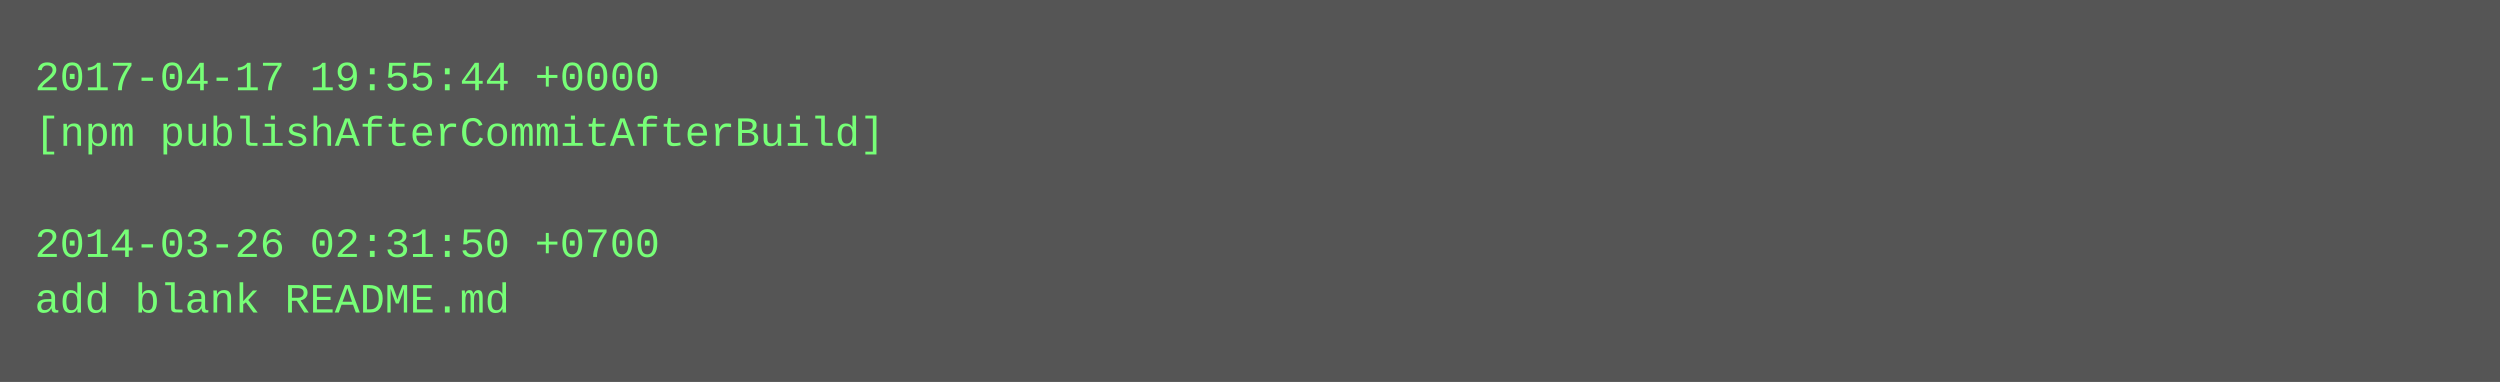
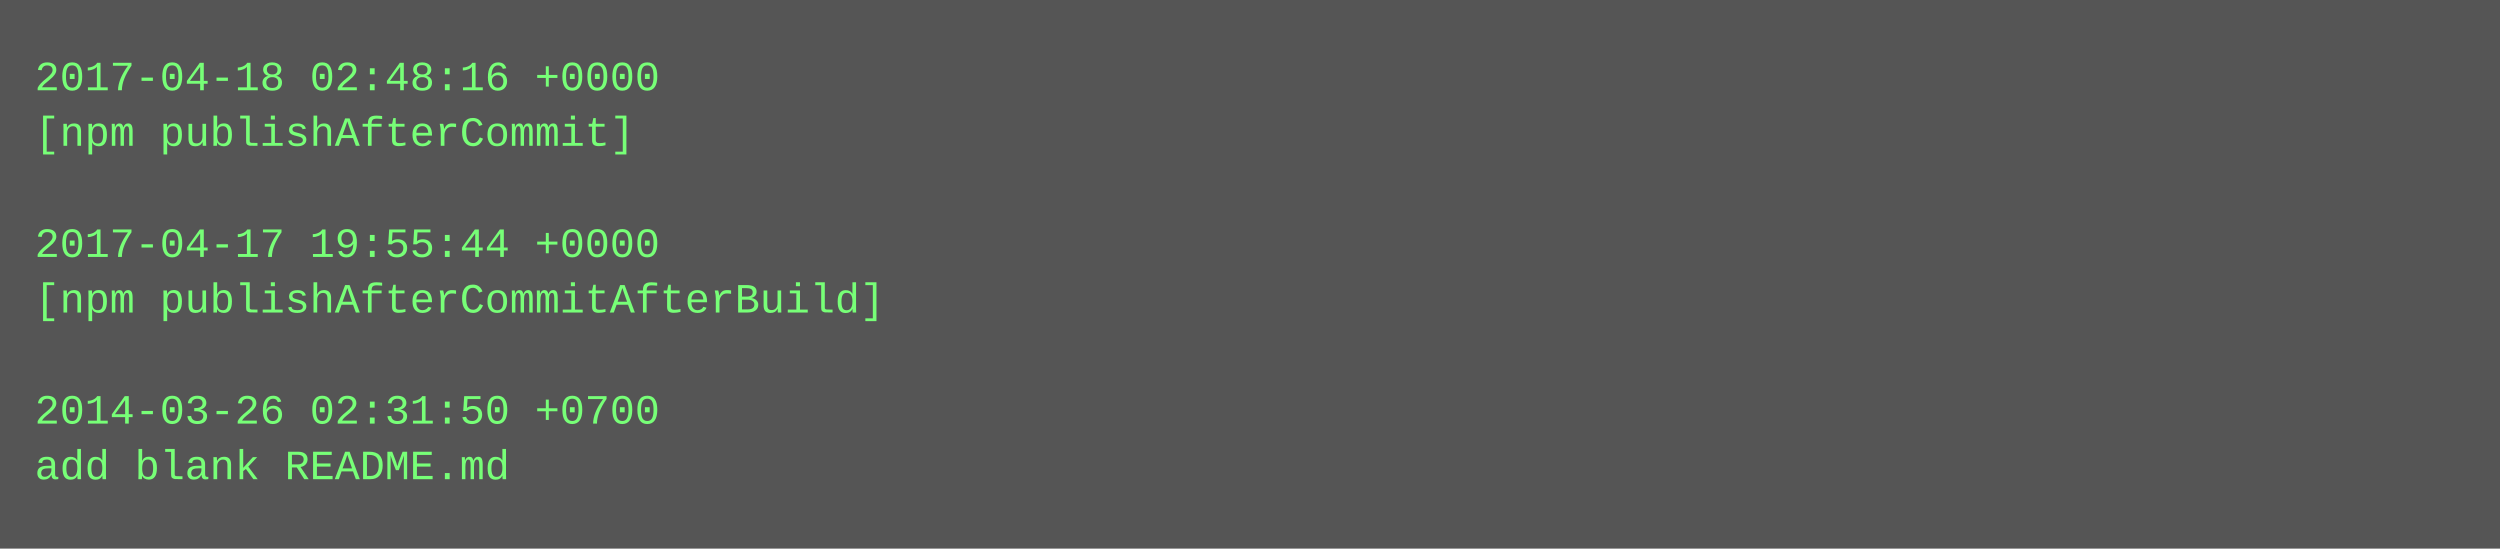
- <svg xmlns="http://www.w3.org/2000/svg" height="110" width="720">
-   <rect height="110" fill="#555" width="720" />
+ <svg xmlns="http://www.w3.org/2000/svg" height="158" width="720">
+   <rect height="158" fill="#555" width="720" />
  <text fill="#7f7" font-family="Courier New" font-size="12" xml:space="preserve">
-     <tspan x="10" y="26">2017-04-17 19:55:44 +0000</tspan>
-     <tspan x="10" y="42">[npm publishAfterCommitAfterBuild]</tspan>
+     <tspan x="10" y="26">2017-04-18 02:48:16 +0000</tspan>
+     <tspan x="10" y="42">[npm publishAfterCommit]</tspan>
    <tspan x="10" y="58" />
-     <tspan x="10" y="74">2014-03-26 02:31:50 +0700</tspan>
-     <tspan x="10" y="90">add blank README.md</tspan>
+     <tspan x="10" y="74">2017-04-17 19:55:44 +0000</tspan>
+     <tspan x="10" y="90">[npm publishAfterCommitAfterBuild]</tspan>
+     <tspan x="10" y="106" />
+     <tspan x="10" y="122">2014-03-26 02:31:50 +0700</tspan>
+     <tspan x="10" y="138">add blank README.md</tspan>
  </text>
</svg>
